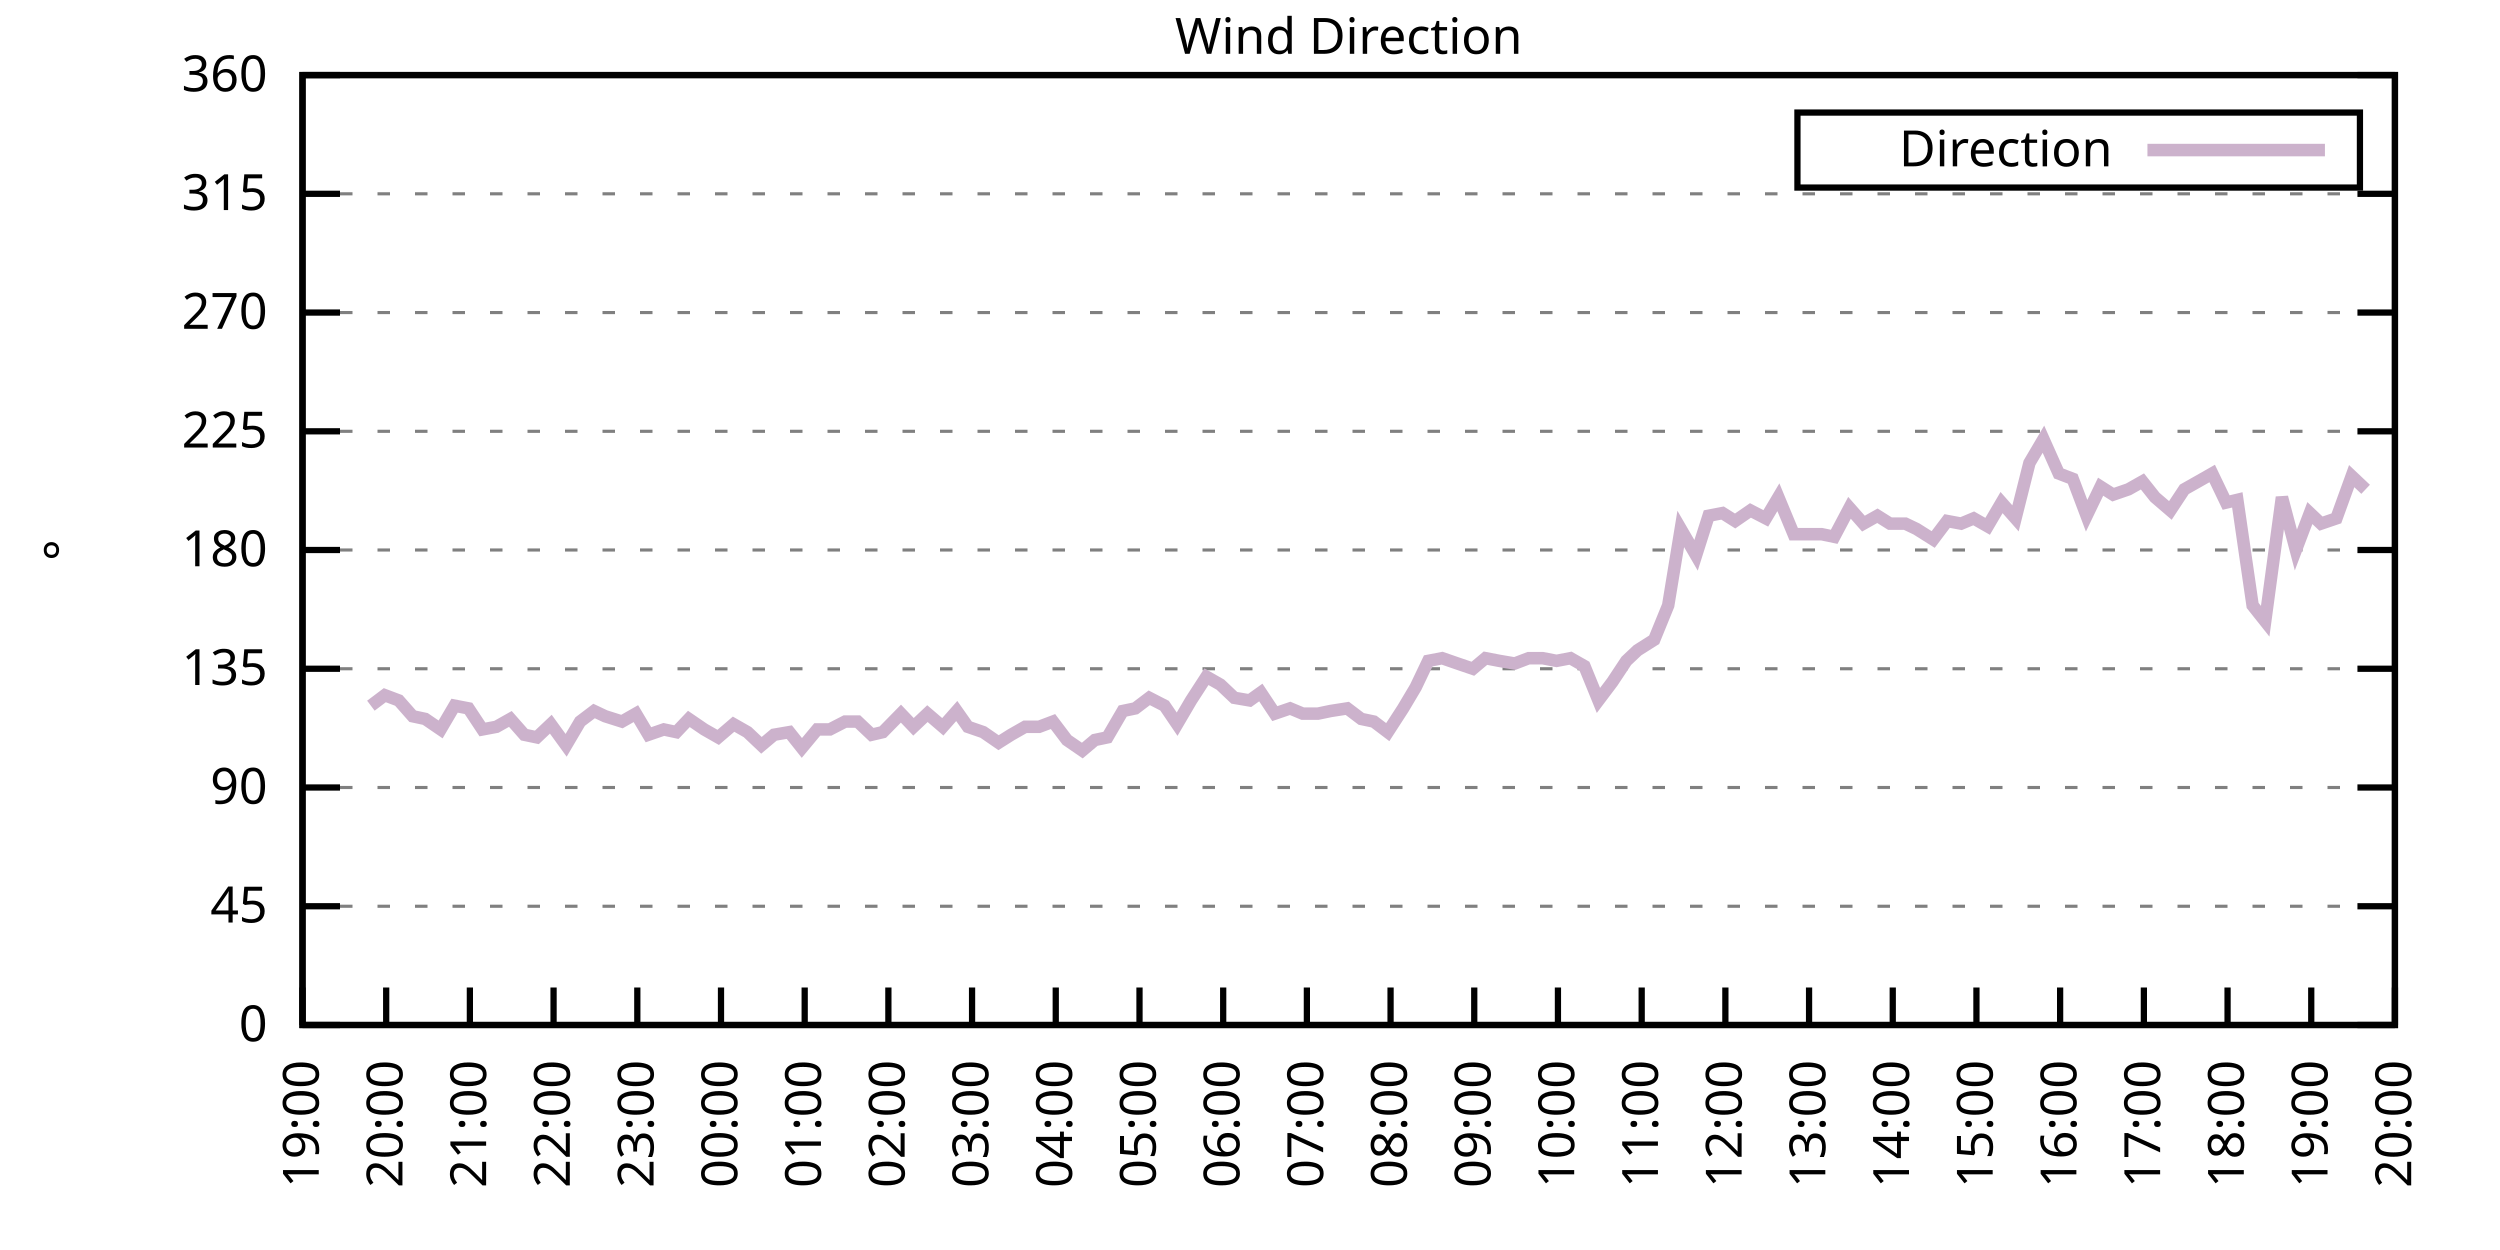
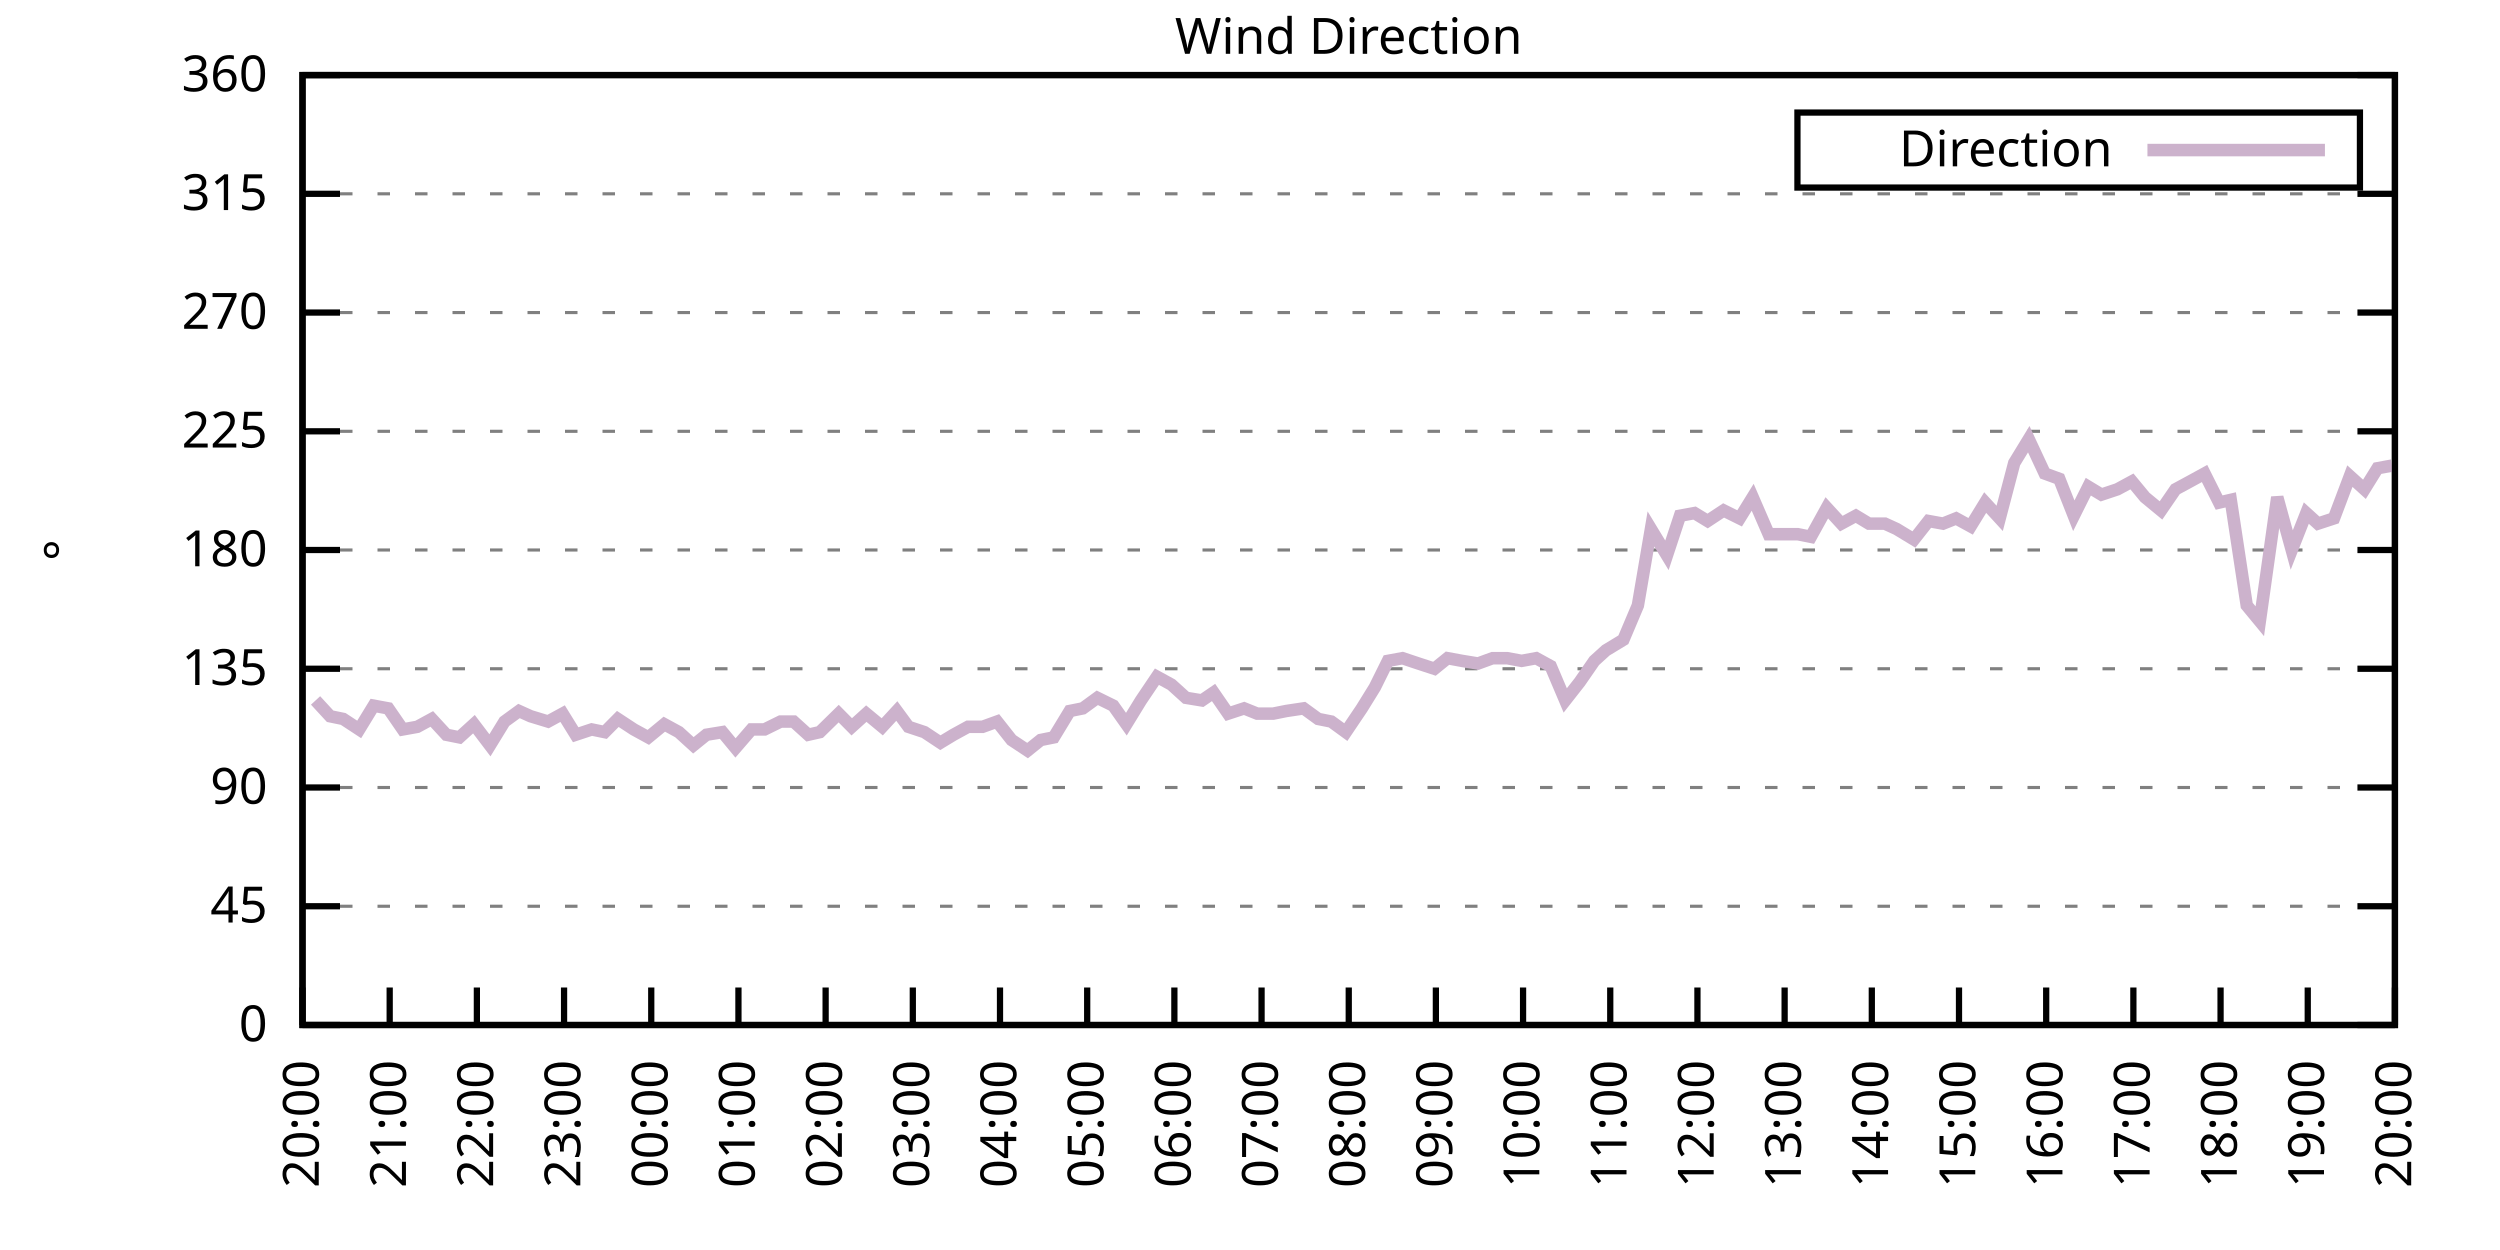
<svg xmlns="http://www.w3.org/2000/svg" xmlns:xlink="http://www.w3.org/1999/xlink" width="400" height="200" viewBox="0 0 400 200">
  <g id="gnuplot_canvas">
    <rect x="0" y="0" width="400" height="200" fill="none" />
    <defs>
      <circle id="gpDot" r="0.5" stroke-width="0.5" stroke="currentColor" />
      <path id="gpPt0" stroke-width="0.333" stroke="currentColor" d="M-1,0 h2 M0,-1 v2" />
      <path id="gpPt1" stroke-width="0.333" stroke="currentColor" d="M-1,-1 L1,1 M1,-1 L-1,1" />
      <path id="gpPt2" stroke-width="0.333" stroke="currentColor" d="M-1,0 L1,0 M0,-1 L0,1 M-1,-1 L1,1 M-1,1 L1,-1" />
      <rect id="gpPt3" stroke-width="0.333" stroke="currentColor" x="-1" y="-1" width="2" height="2" />
      <rect id="gpPt4" stroke-width="0.333" stroke="currentColor" fill="currentColor" x="-1" y="-1" width="2" height="2" />
      <circle id="gpPt5" stroke-width="0.333" stroke="currentColor" cx="0" cy="0" r="1" />
      <use xlink:href="#gpPt5" id="gpPt6" fill="currentColor" stroke="none" />
      <path id="gpPt7" stroke-width="0.333" stroke="currentColor" d="M0,-1.33 L-1.33,0.67 L1.33,0.67 z" />
      <use xlink:href="#gpPt7" id="gpPt8" fill="currentColor" stroke="none" />
      <use xlink:href="#gpPt7" id="gpPt9" stroke="currentColor" transform="rotate(180)" />
      <use xlink:href="#gpPt9" id="gpPt10" fill="currentColor" stroke="none" />
      <use xlink:href="#gpPt3" id="gpPt11" stroke="currentColor" transform="rotate(45)" />
      <use xlink:href="#gpPt11" id="gpPt12" fill="currentColor" stroke="none" />
      <path id="gpPt13" stroke-width="0.333" stroke="currentColor" d="M0,1.330 L1.265,0.411 L0.782,-1.067 L-0.782,-1.076 L-1.265,0.411 z" />
      <use xlink:href="#gpPt13" id="gpPt14" fill="currentColor" stroke="none" />
      <filter id="textbox" filterUnits="objectBoundingBox" x="0" y="0" height="1" width="1">
        <feFlood flood-color="white" flood-opacity="1" result="bgnd" />
        <feComposite in="SourceGraphic" in2="bgnd" operator="atop" />
      </filter>
      <filter id="greybox" filterUnits="objectBoundingBox" x="0" y="0" height="1" width="1">
        <feFlood flood-color="lightgrey" flood-opacity="1" result="grey" />
        <feComposite in="SourceGraphic" in2="grey" operator="atop" />
      </filter>
    </defs>
    <g fill="none" color="white" stroke="currentColor" stroke-width="1.00" stroke-linecap="butt" stroke-linejoin="miter">
</g>
    <g fill="none" color="black" stroke="currentColor" stroke-width="1.00" stroke-linecap="butt" stroke-linejoin="miter">
      <g stroke="none" shape-rendering="crispEdges">
        <polygon fill="rgb(255, 255, 255)" points="48.40,164.00 383.18,164.00 383.18,12.02 48.40,12.02 " />
      </g>
    </g>
    <g fill="none" color="black" stroke="currentColor" stroke-width="1.00" stroke-linecap="butt" stroke-linejoin="miter">
</g>
    <g fill="none" color="black" stroke="black" stroke-width="0.50" stroke-linecap="butt" stroke-linejoin="miter">
</g>
    <g fill="none" color="gray" stroke="currentColor" stroke-width="0.50" stroke-linecap="butt" stroke-linejoin="miter">
      <path stroke="gray" stroke-dasharray="2,4" class="gridline" d="M48.40,164.00 L383.19,164.00  " />
    </g>
    <g fill="none" color="gray" stroke="gray" stroke-width="1.00" stroke-linecap="butt" stroke-linejoin="miter">
</g>
    <g fill="none" color="black" stroke="currentColor" stroke-width="1.00" stroke-linecap="butt" stroke-linejoin="miter">
      <path stroke="black" d="M48.40,164.00 L54.40,164.00 M383.19,164.00 L377.19,164.00  " />
      <g transform="translate(42.80,166.60)" stroke="none" fill="black" font-family="Sans" font-size="8.00" text-anchor="end">
        <text>
          <tspan font-family="Sans"> 0</tspan>
        </text>
      </g>
    </g>
    <g fill="none" color="black" stroke="currentColor" stroke-width="1.00" stroke-linecap="butt" stroke-linejoin="miter">
</g>
    <g fill="none" color="black" stroke="black" stroke-width="0.50" stroke-linecap="butt" stroke-linejoin="miter">
</g>
    <g fill="none" color="gray" stroke="currentColor" stroke-width="0.50" stroke-linecap="butt" stroke-linejoin="miter">
      <path stroke="gray" stroke-dasharray="2,4" class="gridline" d="M48.40,145.00 L383.19,145.00  " />
    </g>
    <g fill="none" color="gray" stroke="gray" stroke-width="1.00" stroke-linecap="butt" stroke-linejoin="miter">
</g>
    <g fill="none" color="black" stroke="currentColor" stroke-width="1.00" stroke-linecap="butt" stroke-linejoin="miter">
      <path stroke="black" d="M48.40,145.00 L54.40,145.00 M383.19,145.00 L377.19,145.00  " />
      <g transform="translate(42.80,147.60)" stroke="none" fill="black" font-family="Sans" font-size="8.00" text-anchor="end">
        <text>
          <tspan font-family="Sans"> 45</tspan>
        </text>
      </g>
    </g>
    <g fill="none" color="black" stroke="currentColor" stroke-width="1.00" stroke-linecap="butt" stroke-linejoin="miter">
</g>
    <g fill="none" color="black" stroke="black" stroke-width="0.50" stroke-linecap="butt" stroke-linejoin="miter">
</g>
    <g fill="none" color="gray" stroke="currentColor" stroke-width="0.50" stroke-linecap="butt" stroke-linejoin="miter">
      <path stroke="gray" stroke-dasharray="2,4" class="gridline" d="M48.40,126.00 L383.19,126.00  " />
    </g>
    <g fill="none" color="gray" stroke="gray" stroke-width="1.00" stroke-linecap="butt" stroke-linejoin="miter">
</g>
    <g fill="none" color="black" stroke="currentColor" stroke-width="1.00" stroke-linecap="butt" stroke-linejoin="miter">
      <path stroke="black" d="M48.40,126.00 L54.40,126.00 M383.19,126.00 L377.19,126.00  " />
      <g transform="translate(42.80,128.60)" stroke="none" fill="black" font-family="Sans" font-size="8.00" text-anchor="end">
        <text>
          <tspan font-family="Sans"> 90</tspan>
        </text>
      </g>
    </g>
    <g fill="none" color="black" stroke="currentColor" stroke-width="1.00" stroke-linecap="butt" stroke-linejoin="miter">
</g>
    <g fill="none" color="black" stroke="black" stroke-width="0.50" stroke-linecap="butt" stroke-linejoin="miter">
</g>
    <g fill="none" color="gray" stroke="currentColor" stroke-width="0.50" stroke-linecap="butt" stroke-linejoin="miter">
      <path stroke="gray" stroke-dasharray="2,4" class="gridline" d="M48.40,107.00 L383.19,107.00  " />
    </g>
    <g fill="none" color="gray" stroke="gray" stroke-width="1.00" stroke-linecap="butt" stroke-linejoin="miter">
</g>
    <g fill="none" color="black" stroke="currentColor" stroke-width="1.00" stroke-linecap="butt" stroke-linejoin="miter">
      <path stroke="black" d="M48.40,107.00 L54.40,107.00 M383.19,107.00 L377.19,107.00  " />
      <g transform="translate(42.80,109.60)" stroke="none" fill="black" font-family="Sans" font-size="8.00" text-anchor="end">
        <text>
          <tspan font-family="Sans"> 135</tspan>
        </text>
      </g>
    </g>
    <g fill="none" color="black" stroke="currentColor" stroke-width="1.00" stroke-linecap="butt" stroke-linejoin="miter">
</g>
    <g fill="none" color="black" stroke="black" stroke-width="0.50" stroke-linecap="butt" stroke-linejoin="miter">
</g>
    <g fill="none" color="gray" stroke="currentColor" stroke-width="0.50" stroke-linecap="butt" stroke-linejoin="miter">
      <path stroke="gray" stroke-dasharray="2,4" class="gridline" d="M48.40,88.00 L383.19,88.00  " />
    </g>
    <g fill="none" color="gray" stroke="gray" stroke-width="1.00" stroke-linecap="butt" stroke-linejoin="miter">
</g>
    <g fill="none" color="black" stroke="currentColor" stroke-width="1.00" stroke-linecap="butt" stroke-linejoin="miter">
      <path stroke="black" d="M48.40,88.00 L54.40,88.00 M383.19,88.00 L377.19,88.00  " />
      <g transform="translate(42.80,90.60)" stroke="none" fill="black" font-family="Sans" font-size="8.00" text-anchor="end">
        <text>
          <tspan font-family="Sans"> 180</tspan>
        </text>
      </g>
    </g>
    <g fill="none" color="black" stroke="currentColor" stroke-width="1.00" stroke-linecap="butt" stroke-linejoin="miter">
</g>
    <g fill="none" color="black" stroke="black" stroke-width="0.50" stroke-linecap="butt" stroke-linejoin="miter">
</g>
    <g fill="none" color="gray" stroke="currentColor" stroke-width="0.50" stroke-linecap="butt" stroke-linejoin="miter">
      <path stroke="gray" stroke-dasharray="2,4" class="gridline" d="M48.40,69.01 L383.19,69.01  " />
    </g>
    <g fill="none" color="gray" stroke="gray" stroke-width="1.00" stroke-linecap="butt" stroke-linejoin="miter">
</g>
    <g fill="none" color="black" stroke="currentColor" stroke-width="1.00" stroke-linecap="butt" stroke-linejoin="miter">
      <path stroke="black" d="M48.40,69.01 L54.40,69.01 M383.19,69.01 L377.19,69.01  " />
      <g transform="translate(42.80,71.61)" stroke="none" fill="black" font-family="Sans" font-size="8.00" text-anchor="end">
        <text>
          <tspan font-family="Sans"> 225</tspan>
        </text>
      </g>
    </g>
    <g fill="none" color="black" stroke="currentColor" stroke-width="1.00" stroke-linecap="butt" stroke-linejoin="miter">
</g>
    <g fill="none" color="black" stroke="black" stroke-width="0.50" stroke-linecap="butt" stroke-linejoin="miter">
</g>
    <g fill="none" color="gray" stroke="currentColor" stroke-width="0.50" stroke-linecap="butt" stroke-linejoin="miter">
      <path stroke="gray" stroke-dasharray="2,4" class="gridline" d="M48.40,50.01 L383.19,50.01  " />
    </g>
    <g fill="none" color="gray" stroke="gray" stroke-width="1.00" stroke-linecap="butt" stroke-linejoin="miter">
</g>
    <g fill="none" color="black" stroke="currentColor" stroke-width="1.00" stroke-linecap="butt" stroke-linejoin="miter">
      <path stroke="black" d="M48.40,50.01 L54.40,50.01 M383.19,50.01 L377.19,50.01  " />
      <g transform="translate(42.80,52.61)" stroke="none" fill="black" font-family="Sans" font-size="8.00" text-anchor="end">
        <text>
          <tspan font-family="Sans"> 270</tspan>
        </text>
      </g>
    </g>
    <g fill="none" color="black" stroke="currentColor" stroke-width="1.00" stroke-linecap="butt" stroke-linejoin="miter">
</g>
    <g fill="none" color="black" stroke="black" stroke-width="0.50" stroke-linecap="butt" stroke-linejoin="miter">
</g>
    <g fill="none" color="gray" stroke="currentColor" stroke-width="0.50" stroke-linecap="butt" stroke-linejoin="miter">
      <path stroke="gray" stroke-dasharray="2,4" class="gridline" d="M48.40,31.01 L383.19,31.01  " />
    </g>
    <g fill="none" color="gray" stroke="gray" stroke-width="1.00" stroke-linecap="butt" stroke-linejoin="miter">
</g>
    <g fill="none" color="black" stroke="currentColor" stroke-width="1.00" stroke-linecap="butt" stroke-linejoin="miter">
      <path stroke="black" d="M48.40,31.01 L54.40,31.01 M383.19,31.01 L377.19,31.01  " />
      <g transform="translate(42.80,33.61)" stroke="none" fill="black" font-family="Sans" font-size="8.00" text-anchor="end">
        <text>
          <tspan font-family="Sans"> 315</tspan>
        </text>
      </g>
    </g>
    <g fill="none" color="black" stroke="currentColor" stroke-width="1.00" stroke-linecap="butt" stroke-linejoin="miter">
</g>
    <g fill="none" color="black" stroke="black" stroke-width="0.50" stroke-linecap="butt" stroke-linejoin="miter">
</g>
    <g fill="none" color="gray" stroke="currentColor" stroke-width="0.50" stroke-linecap="butt" stroke-linejoin="miter">
      <path stroke="gray" stroke-dasharray="2,4" class="gridline" d="M48.40,12.01 L383.19,12.01  " />
    </g>
    <g fill="none" color="gray" stroke="gray" stroke-width="1.00" stroke-linecap="butt" stroke-linejoin="miter">
</g>
    <g fill="none" color="black" stroke="currentColor" stroke-width="1.00" stroke-linecap="butt" stroke-linejoin="miter">
      <path stroke="black" d="M48.40,12.01 L54.40,12.01 M383.19,12.01 L377.19,12.01  " />
      <g transform="translate(42.80,14.61)" stroke="none" fill="black" font-family="Sans" font-size="8.00" text-anchor="end">
        <text>
          <tspan font-family="Sans"> 360</tspan>
        </text>
      </g>
    </g>
    <g fill="none" color="black" stroke="currentColor" stroke-width="1.00" stroke-linecap="butt" stroke-linejoin="miter">
      <path stroke="black" d="M48.40,164.00 L48.40,158.00  " />
      <g transform="translate(51.00,169.60) rotate(270.00)" stroke="none" fill="black" font-family="Sans" font-size="8.00" text-anchor="end">
        <text>
-           <tspan font-family="Sans">19:00</tspan>
-         </text>
-       </g>
-     </g>
-     <g fill="none" color="black" stroke="currentColor" stroke-width="1.00" stroke-linecap="butt" stroke-linejoin="miter">
-       <path stroke="black" d="M61.79,164.00 L61.79,158.00  " />
-       <g transform="translate(64.39,169.60) rotate(270.00)" stroke="none" fill="black" font-family="Sans" font-size="8.00" text-anchor="end">
-         <text>
          <tspan font-family="Sans">20:00</tspan>
        </text>
      </g>
    </g>
    <g fill="none" color="black" stroke="currentColor" stroke-width="1.00" stroke-linecap="butt" stroke-linejoin="miter">
-       <path stroke="black" d="M75.18,164.00 L75.18,158.00  " />
-       <g transform="translate(77.78,169.60) rotate(270.00)" stroke="none" fill="black" font-family="Sans" font-size="8.00" text-anchor="end">
+       <path stroke="black" d="M62.35,164.00 L62.35,158.00  " />
+       <g transform="translate(64.95,169.60) rotate(270.00)" stroke="none" fill="black" font-family="Sans" font-size="8.00" text-anchor="end">
        <text>
          <tspan font-family="Sans">21:00</tspan>
        </text>
      </g>
    </g>
    <g fill="none" color="black" stroke="currentColor" stroke-width="1.00" stroke-linecap="butt" stroke-linejoin="miter">
-       <path stroke="black" d="M88.57,164.00 L88.57,158.00  " />
-       <g transform="translate(91.17,169.60) rotate(270.00)" stroke="none" fill="black" font-family="Sans" font-size="8.00" text-anchor="end">
+       <path stroke="black" d="M76.30,164.00 L76.30,158.00  " />
+       <g transform="translate(78.90,169.60) rotate(270.00)" stroke="none" fill="black" font-family="Sans" font-size="8.00" text-anchor="end">
        <text>
          <tspan font-family="Sans">22:00</tspan>
        </text>
      </g>
    </g>
    <g fill="none" color="black" stroke="currentColor" stroke-width="1.00" stroke-linecap="butt" stroke-linejoin="miter">
-       <path stroke="black" d="M101.97,164.00 L101.97,158.00  " />
-       <g transform="translate(104.57,169.60) rotate(270.00)" stroke="none" fill="black" font-family="Sans" font-size="8.00" text-anchor="end">
+       <path stroke="black" d="M90.25,164.00 L90.25,158.00  " />
+       <g transform="translate(92.85,169.60) rotate(270.00)" stroke="none" fill="black" font-family="Sans" font-size="8.00" text-anchor="end">
        <text>
          <tspan font-family="Sans">23:00</tspan>
        </text>
      </g>
    </g>
    <g fill="none" color="black" stroke="currentColor" stroke-width="1.00" stroke-linecap="butt" stroke-linejoin="miter">
-       <path stroke="black" d="M115.36,164.00 L115.36,158.00  " />
-       <g transform="translate(117.96,169.60) rotate(270.00)" stroke="none" fill="black" font-family="Sans" font-size="8.00" text-anchor="end">
+       <path stroke="black" d="M104.20,164.00 L104.20,158.00  " />
+       <g transform="translate(106.80,169.60) rotate(270.00)" stroke="none" fill="black" font-family="Sans" font-size="8.00" text-anchor="end">
        <text>
          <tspan font-family="Sans">00:00</tspan>
        </text>
      </g>
    </g>
    <g fill="none" color="black" stroke="currentColor" stroke-width="1.00" stroke-linecap="butt" stroke-linejoin="miter">
-       <path stroke="black" d="M128.75,164.00 L128.75,158.00  " />
-       <g transform="translate(131.35,169.60) rotate(270.00)" stroke="none" fill="black" font-family="Sans" font-size="8.00" text-anchor="end">
+       <path stroke="black" d="M118.15,164.00 L118.15,158.00  " />
+       <g transform="translate(120.75,169.60) rotate(270.00)" stroke="none" fill="black" font-family="Sans" font-size="8.00" text-anchor="end">
        <text>
          <tspan font-family="Sans">01:00</tspan>
        </text>
      </g>
    </g>
    <g fill="none" color="black" stroke="currentColor" stroke-width="1.00" stroke-linecap="butt" stroke-linejoin="miter">
-       <path stroke="black" d="M142.14,164.00 L142.14,158.00  " />
-       <g transform="translate(144.74,169.60) rotate(270.00)" stroke="none" fill="black" font-family="Sans" font-size="8.00" text-anchor="end">
+       <path stroke="black" d="M132.10,164.00 L132.10,158.00  " />
+       <g transform="translate(134.70,169.60) rotate(270.00)" stroke="none" fill="black" font-family="Sans" font-size="8.00" text-anchor="end">
        <text>
          <tspan font-family="Sans">02:00</tspan>
        </text>
      </g>
    </g>
    <g fill="none" color="black" stroke="currentColor" stroke-width="1.00" stroke-linecap="butt" stroke-linejoin="miter">
-       <path stroke="black" d="M155.53,164.00 L155.53,158.00  " />
-       <g transform="translate(158.13,169.60) rotate(270.00)" stroke="none" fill="black" font-family="Sans" font-size="8.00" text-anchor="end">
+       <path stroke="black" d="M146.05,164.00 L146.05,158.00  " />
+       <g transform="translate(148.65,169.60) rotate(270.00)" stroke="none" fill="black" font-family="Sans" font-size="8.00" text-anchor="end">
        <text>
          <tspan font-family="Sans">03:00</tspan>
        </text>
      </g>
    </g>
    <g fill="none" color="black" stroke="currentColor" stroke-width="1.00" stroke-linecap="butt" stroke-linejoin="miter">
-       <path stroke="black" d="M168.92,164.00 L168.92,158.00  " />
-       <g transform="translate(171.52,169.60) rotate(270.00)" stroke="none" fill="black" font-family="Sans" font-size="8.00" text-anchor="end">
+       <path stroke="black" d="M160.00,164.00 L160.00,158.00  " />
+       <g transform="translate(162.60,169.60) rotate(270.00)" stroke="none" fill="black" font-family="Sans" font-size="8.00" text-anchor="end">
        <text>
          <tspan font-family="Sans">04:00</tspan>
        </text>
      </g>
    </g>
    <g fill="none" color="black" stroke="currentColor" stroke-width="1.00" stroke-linecap="butt" stroke-linejoin="miter">
-       <path stroke="black" d="M182.32,164.00 L182.32,158.00  " />
-       <g transform="translate(184.92,169.60) rotate(270.00)" stroke="none" fill="black" font-family="Sans" font-size="8.00" text-anchor="end">
+       <path stroke="black" d="M173.95,164.00 L173.95,158.00  " />
+       <g transform="translate(176.55,169.60) rotate(270.00)" stroke="none" fill="black" font-family="Sans" font-size="8.00" text-anchor="end">
        <text>
          <tspan font-family="Sans">05:00</tspan>
        </text>
      </g>
    </g>
    <g fill="none" color="black" stroke="currentColor" stroke-width="1.00" stroke-linecap="butt" stroke-linejoin="miter">
-       <path stroke="black" d="M195.71,164.00 L195.71,158.00  " />
-       <g transform="translate(198.31,169.60) rotate(270.00)" stroke="none" fill="black" font-family="Sans" font-size="8.00" text-anchor="end">
+       <path stroke="black" d="M187.90,164.00 L187.90,158.00  " />
+       <g transform="translate(190.50,169.60) rotate(270.00)" stroke="none" fill="black" font-family="Sans" font-size="8.00" text-anchor="end">
        <text>
          <tspan font-family="Sans">06:00</tspan>
        </text>
      </g>
    </g>
    <g fill="none" color="black" stroke="currentColor" stroke-width="1.00" stroke-linecap="butt" stroke-linejoin="miter">
-       <path stroke="black" d="M209.10,164.00 L209.10,158.00  " />
-       <g transform="translate(211.70,169.60) rotate(270.00)" stroke="none" fill="black" font-family="Sans" font-size="8.00" text-anchor="end">
+       <path stroke="black" d="M201.85,164.00 L201.85,158.00  " />
+       <g transform="translate(204.45,169.60) rotate(270.00)" stroke="none" fill="black" font-family="Sans" font-size="8.00" text-anchor="end">
        <text>
          <tspan font-family="Sans">07:00</tspan>
        </text>
      </g>
    </g>
    <g fill="none" color="black" stroke="currentColor" stroke-width="1.00" stroke-linecap="butt" stroke-linejoin="miter">
-       <path stroke="black" d="M222.49,164.00 L222.49,158.00  " />
-       <g transform="translate(225.09,169.60) rotate(270.00)" stroke="none" fill="black" font-family="Sans" font-size="8.00" text-anchor="end">
+       <path stroke="black" d="M215.80,164.00 L215.80,158.00  " />
+       <g transform="translate(218.40,169.60) rotate(270.00)" stroke="none" fill="black" font-family="Sans" font-size="8.00" text-anchor="end">
        <text>
          <tspan font-family="Sans">08:00</tspan>
        </text>
      </g>
    </g>
    <g fill="none" color="black" stroke="currentColor" stroke-width="1.00" stroke-linecap="butt" stroke-linejoin="miter">
-       <path stroke="black" d="M235.88,164.00 L235.88,158.00  " />
-       <g transform="translate(238.48,169.60) rotate(270.00)" stroke="none" fill="black" font-family="Sans" font-size="8.00" text-anchor="end">
+       <path stroke="black" d="M229.74,164.00 L229.74,158.00  " />
+       <g transform="translate(232.34,169.60) rotate(270.00)" stroke="none" fill="black" font-family="Sans" font-size="8.00" text-anchor="end">
        <text>
          <tspan font-family="Sans">09:00</tspan>
        </text>
      </g>
    </g>
    <g fill="none" color="black" stroke="currentColor" stroke-width="1.00" stroke-linecap="butt" stroke-linejoin="miter">
-       <path stroke="black" d="M249.27,164.00 L249.27,158.00  " />
-       <g transform="translate(251.87,169.60) rotate(270.00)" stroke="none" fill="black" font-family="Sans" font-size="8.00" text-anchor="end">
+       <path stroke="black" d="M243.69,164.00 L243.69,158.00  " />
+       <g transform="translate(246.29,169.60) rotate(270.00)" stroke="none" fill="black" font-family="Sans" font-size="8.00" text-anchor="end">
        <text>
          <tspan font-family="Sans">10:00</tspan>
        </text>
      </g>
    </g>
    <g fill="none" color="black" stroke="currentColor" stroke-width="1.00" stroke-linecap="butt" stroke-linejoin="miter">
-       <path stroke="black" d="M262.67,164.00 L262.67,158.00  " />
-       <g transform="translate(265.27,169.60) rotate(270.00)" stroke="none" fill="black" font-family="Sans" font-size="8.00" text-anchor="end">
+       <path stroke="black" d="M257.64,164.00 L257.64,158.00  " />
+       <g transform="translate(260.24,169.60) rotate(270.00)" stroke="none" fill="black" font-family="Sans" font-size="8.00" text-anchor="end">
        <text>
          <tspan font-family="Sans">11:00</tspan>
        </text>
      </g>
    </g>
    <g fill="none" color="black" stroke="currentColor" stroke-width="1.00" stroke-linecap="butt" stroke-linejoin="miter">
-       <path stroke="black" d="M276.06,164.00 L276.06,158.00  " />
-       <g transform="translate(278.66,169.60) rotate(270.00)" stroke="none" fill="black" font-family="Sans" font-size="8.00" text-anchor="end">
+       <path stroke="black" d="M271.59,164.00 L271.59,158.00  " />
+       <g transform="translate(274.19,169.60) rotate(270.00)" stroke="none" fill="black" font-family="Sans" font-size="8.00" text-anchor="end">
        <text>
          <tspan font-family="Sans">12:00</tspan>
        </text>
      </g>
    </g>
    <g fill="none" color="black" stroke="currentColor" stroke-width="1.00" stroke-linecap="butt" stroke-linejoin="miter">
-       <path stroke="black" d="M289.45,164.00 L289.45,158.00  " />
-       <g transform="translate(292.05,169.60) rotate(270.00)" stroke="none" fill="black" font-family="Sans" font-size="8.00" text-anchor="end">
+       <path stroke="black" d="M285.54,164.00 L285.54,158.00  " />
+       <g transform="translate(288.14,169.60) rotate(270.00)" stroke="none" fill="black" font-family="Sans" font-size="8.00" text-anchor="end">
        <text>
          <tspan font-family="Sans">13:00</tspan>
        </text>
      </g>
    </g>
    <g fill="none" color="black" stroke="currentColor" stroke-width="1.00" stroke-linecap="butt" stroke-linejoin="miter">
-       <path stroke="black" d="M302.84,164.00 L302.84,158.00  " />
-       <g transform="translate(305.44,169.60) rotate(270.00)" stroke="none" fill="black" font-family="Sans" font-size="8.00" text-anchor="end">
+       <path stroke="black" d="M299.49,164.00 L299.49,158.00  " />
+       <g transform="translate(302.09,169.60) rotate(270.00)" stroke="none" fill="black" font-family="Sans" font-size="8.00" text-anchor="end">
        <text>
          <tspan font-family="Sans">14:00</tspan>
        </text>
      </g>
    </g>
    <g fill="none" color="black" stroke="currentColor" stroke-width="1.00" stroke-linecap="butt" stroke-linejoin="miter">
-       <path stroke="black" d="M316.23,164.00 L316.23,158.00  " />
-       <g transform="translate(318.83,169.60) rotate(270.00)" stroke="none" fill="black" font-family="Sans" font-size="8.00" text-anchor="end">
+       <path stroke="black" d="M313.44,164.00 L313.44,158.00  " />
+       <g transform="translate(316.04,169.60) rotate(270.00)" stroke="none" fill="black" font-family="Sans" font-size="8.00" text-anchor="end">
        <text>
          <tspan font-family="Sans">15:00</tspan>
        </text>
      </g>
    </g>
    <g fill="none" color="black" stroke="currentColor" stroke-width="1.00" stroke-linecap="butt" stroke-linejoin="miter">
-       <path stroke="black" d="M329.62,164.00 L329.62,158.00  " />
-       <g transform="translate(332.22,169.60) rotate(270.00)" stroke="none" fill="black" font-family="Sans" font-size="8.00" text-anchor="end">
+       <path stroke="black" d="M327.39,164.00 L327.39,158.00  " />
+       <g transform="translate(329.99,169.60) rotate(270.00)" stroke="none" fill="black" font-family="Sans" font-size="8.00" text-anchor="end">
        <text>
          <tspan font-family="Sans">16:00</tspan>
        </text>
      </g>
    </g>
    <g fill="none" color="black" stroke="currentColor" stroke-width="1.00" stroke-linecap="butt" stroke-linejoin="miter">
-       <path stroke="black" d="M343.02,164.00 L343.02,158.00  " />
-       <g transform="translate(345.62,169.60) rotate(270.00)" stroke="none" fill="black" font-family="Sans" font-size="8.00" text-anchor="end">
+       <path stroke="black" d="M341.34,164.00 L341.34,158.00  " />
+       <g transform="translate(343.94,169.60) rotate(270.00)" stroke="none" fill="black" font-family="Sans" font-size="8.00" text-anchor="end">
        <text>
          <tspan font-family="Sans">17:00</tspan>
        </text>
      </g>
    </g>
    <g fill="none" color="black" stroke="currentColor" stroke-width="1.00" stroke-linecap="butt" stroke-linejoin="miter">
-       <path stroke="black" d="M356.41,164.00 L356.41,158.00  " />
-       <g transform="translate(359.01,169.60) rotate(270.00)" stroke="none" fill="black" font-family="Sans" font-size="8.00" text-anchor="end">
+       <path stroke="black" d="M355.29,164.00 L355.29,158.00  " />
+       <g transform="translate(357.89,169.60) rotate(270.00)" stroke="none" fill="black" font-family="Sans" font-size="8.00" text-anchor="end">
        <text>
          <tspan font-family="Sans">18:00</tspan>
        </text>
      </g>
    </g>
    <g fill="none" color="black" stroke="currentColor" stroke-width="1.00" stroke-linecap="butt" stroke-linejoin="miter">
-       <path stroke="black" d="M369.80,164.00 L369.80,158.00  " />
-       <g transform="translate(372.40,169.60) rotate(270.00)" stroke="none" fill="black" font-family="Sans" font-size="8.00" text-anchor="end">
+       <path stroke="black" d="M369.24,164.00 L369.24,158.00  " />
+       <g transform="translate(371.84,169.60) rotate(270.00)" stroke="none" fill="black" font-family="Sans" font-size="8.00" text-anchor="end">
        <text>
          <tspan font-family="Sans">19:00</tspan>
        </text>
      </g>
    </g>
    <g fill="none" color="black" stroke="currentColor" stroke-width="1.00" stroke-linecap="butt" stroke-linejoin="miter">
      <path stroke="black" d="M383.19,164.00 L383.19,158.00  " />
      <g transform="translate(385.79,169.60) rotate(270.00)" stroke="none" fill="black" font-family="Sans" font-size="8.00" text-anchor="end">
        <text>
          <tspan font-family="Sans">20:00</tspan>
        </text>
      </g>
    </g>
    <g fill="none" color="black" stroke="currentColor" stroke-width="1.00" stroke-linecap="butt" stroke-linejoin="miter">
</g>
    <g fill="none" color="black" stroke="currentColor" stroke-width="1.00" stroke-linecap="butt" stroke-linejoin="miter">
      <path stroke="black" d="M48.40,12.01 L48.40,164.00 L383.19,164.00 L383.19,12.01 L48.40,12.01 Z  " />
    </g>
    <g fill="none" color="black" stroke="currentColor" stroke-width="1.00" stroke-linecap="butt" stroke-linejoin="miter">
</g>
    <g fill="none" color="black" stroke="currentColor" stroke-width="1.00" stroke-linecap="butt" stroke-linejoin="miter">
      <path stroke="black" d="M287.59,30.01 L287.59,18.01 L377.59,18.01 L377.59,30.01 L287.59,30.01 Z  " />
    </g>
    <g id="Wind_direction_plot_1">
      <g fill="none" color="white" stroke="black" stroke-width="2.00" stroke-linecap="butt" stroke-linejoin="miter">
</g>
      <g fill="none" color="black" stroke="currentColor" stroke-width="2.00" stroke-linecap="butt" stroke-linejoin="miter">
        <g transform="translate(337.99,26.61)" stroke="none" fill="black" font-family="Sans" font-size="8.00" text-anchor="end">
          <text>
            <tspan font-family="Sans">Direction</tspan>
          </text>
        </g>
      </g>
      <g fill="none" color="black" stroke="currentColor" stroke-width="2.00" stroke-linecap="butt" stroke-linejoin="miter">
-         <path stroke="rgb(204, 178, 204)" d="M343.59,24.01 L371.99,24.01 M59.34,112.91 L61.57,111.23 L63.80,112.07 L66.03,114.60 L68.04,115.03 L70.50,116.71   L72.73,112.91 L74.96,113.34 L77.19,116.71 L79.42,116.29 L81.66,115.03 L83.89,117.56 L85.90,117.98 L88.13,115.87   L90.58,119.25 L92.82,115.45 L95.05,113.76 L96.83,114.60 L99.51,115.45 L101.74,114.18 L103.75,117.56 L106.21,116.71   L108.22,117.14 L110.22,115.03 L112.68,116.71 L114.91,117.98 L117.37,115.87 L119.60,117.14 L121.83,119.25 L123.84,117.56   L126.29,117.14 L128.30,119.67 L130.76,116.71 L132.77,116.71 L135.22,115.45 L137.23,115.45 L139.46,117.56 L141.25,117.14   L144.15,114.18 L146.16,116.29 L148.39,114.18 L150.85,116.29 L153.08,113.76 L154.86,116.29 L157.32,117.14 L159.77,118.83   L161.78,117.56 L164.01,116.29 L166.25,116.29 L168.48,115.45 L170.71,118.40 L173.17,120.09 L175.17,118.40 L177.18,117.98   L179.64,113.76 L181.65,113.34 L183.88,111.65 L186.33,112.91 L188.34,115.87 L190.57,112.07 L193.03,108.27 L195.26,109.54   L197.49,111.65 L199.95,112.07 L201.73,110.80 L203.97,114.18 L206.42,113.34 L208.43,114.18 L210.88,114.18 L212.89,113.76   L215.57,113.34 L217.80,115.03 L219.81,115.45 L222.04,117.14 L224.50,113.34 L226.51,109.96 L228.52,105.74 L230.75,105.31   L233.20,106.16 L235.66,107.00 L237.67,105.31 L239.90,105.74 L242.36,106.16 L244.59,105.31 L246.82,105.31 L249.05,105.74   L251.28,105.31 L253.51,106.58 L255.75,112.07 L257.98,109.11 L260.21,105.74 L262.00,104.05 L264.67,102.36 L266.91,96.87   L268.92,84.63 L271.37,88.85 L273.38,82.52 L275.61,82.09 L277.62,83.36 L280.07,81.67 L282.53,82.94 L284.54,79.56   L286.99,85.47 L289.00,85.47 L291.46,85.47 L293.47,85.89 L295.92,81.25 L298.15,83.78 L300.39,82.52 L302.39,83.78   L304.85,83.78 L306.63,84.63 L309.31,86.32 L311.54,83.36 L313.78,83.78 L315.79,82.94 L318.02,84.21 L320.25,80.41   L322.48,82.94 L324.71,74.07 L326.95,70.27 L329.40,75.76 L331.63,76.61 L333.86,82.52 L336.10,77.87 L338.10,79.14   L340.56,78.29 L342.79,77.03 L344.80,79.56 L347.26,81.67 L349.49,78.29 L351.72,77.03 L353.95,75.76 L356.18,80.41   L357.97,79.98 L360.42,96.87 L362.43,99.40 L365.11,79.56 L367.34,88.00 L369.58,82.09 L371.36,83.78 L373.82,82.94   L376.27,76.18 L378.50,78.29  " />
+         <path stroke="rgb(204, 178, 204)" d="M343.59,24.01 L371.99,24.01 M50.49,112.07 L52.82,114.60 L54.91,115.03 L57.47,116.71 L59.79,112.91 L62.12,113.34   L64.44,116.71 L66.77,116.29 L69.09,115.03 L71.42,117.56 L73.51,117.98 L75.83,115.87 L78.39,119.25 L80.72,115.45   L83.04,113.76 L84.90,114.60 L87.69,115.45 L90.02,114.18 L92.11,117.56 L94.67,116.71 L96.76,117.14 L98.85,115.03   L101.41,116.71 L103.73,117.98 L106.29,115.87 L108.62,117.14 L110.94,119.25 L113.03,117.56 L115.59,117.14 L117.68,119.67   L120.24,116.71 L122.33,116.71 L124.89,115.45 L126.98,115.45 L129.31,117.56 L131.17,117.14 L134.19,114.18 L136.28,116.29   L138.61,114.18 L141.16,116.29 L143.49,113.76 L145.35,116.29 L147.91,117.14 L150.46,118.83 L152.56,117.56 L154.88,116.29   L157.21,116.29 L159.53,115.45 L161.86,118.40 L164.41,120.09 L166.51,118.40 L168.60,117.98 L171.16,113.76 L173.25,113.34   L175.57,111.65 L178.13,112.91 L180.22,115.87 L182.55,112.07 L185.11,108.27 L187.43,109.54 L189.76,111.65 L192.31,112.07   L194.17,110.80 L196.50,114.18 L199.06,113.34 L201.15,114.18 L203.71,114.18 L205.80,113.76 L208.59,113.34 L210.91,115.03   L213.01,115.45 L215.33,117.14 L217.89,113.34 L219.98,109.96 L222.07,105.74 L224.40,105.31 L226.95,106.16 L229.51,107.00   L231.60,105.31 L233.93,105.74 L236.49,106.16 L238.81,105.31 L241.14,105.31 L243.46,105.74 L245.79,105.31 L248.11,106.58   L250.44,112.07 L252.76,109.11 L255.09,105.74 L256.95,104.05 L259.74,102.36 L262.06,96.87 L264.15,84.63 L266.71,88.85   L268.80,82.52 L271.13,82.09 L273.22,83.36 L275.78,81.67 L278.34,82.94 L280.43,79.56 L282.99,85.47 L285.08,85.47   L287.64,85.47 L289.73,85.89 L292.29,81.25 L294.61,83.78 L296.94,82.52 L299.03,83.78 L301.58,83.78 L303.44,84.63   L306.23,86.32 L308.56,83.36 L310.88,83.78 L312.98,82.94 L315.30,84.21 L317.63,80.41 L319.95,82.94 L322.28,74.07   L324.60,70.27 L327.16,75.76 L329.48,76.61 L331.81,82.52 L334.13,77.87 L336.23,79.14 L338.78,78.29 L341.11,77.03   L343.20,79.56 L345.76,81.67 L348.08,78.29 L350.41,77.03 L352.73,75.76 L355.06,80.41 L356.92,79.98 L359.48,96.87   L361.57,99.40 L364.36,79.56 L366.68,88.00 L369.01,82.09 L370.87,83.78 L373.43,82.94 L375.98,76.18 L378.31,78.29   L380.40,74.92 L382.73,74.49  " />
      </g>
    </g>
    <g fill="none" color="black" stroke="currentColor" stroke-width="2.00" stroke-linecap="butt" stroke-linejoin="miter">
</g>
    <g fill="none" color="black" stroke="black" stroke-width="1.00" stroke-linecap="butt" stroke-linejoin="miter">
</g>
    <g fill="none" color="black" stroke="currentColor" stroke-width="1.00" stroke-linecap="butt" stroke-linejoin="miter">
      <path stroke="black" d="M48.40,12.01 L48.40,164.00 L383.19,164.00 L383.19,12.01 L48.40,12.01 Z  " />
      <g transform="translate(12.80,88.01) rotate(270.00)" stroke="none" fill="black" font-family="Sans" font-size="8.00" text-anchor="middle">
        <text>
          <tspan font-family="Sans">°</tspan>
        </text>
      </g>
    </g>
    <g fill="none" color="black" stroke="currentColor" stroke-width="1.00" stroke-linecap="butt" stroke-linejoin="miter">
</g>
    <g fill="none" color="black" stroke="currentColor" stroke-width="1.00" stroke-linecap="butt" stroke-linejoin="miter">
      <g transform="translate(215.79,8.61)" stroke="none" fill="black" font-family="Sans" font-size="8.00" text-anchor="middle">
        <text>
          <tspan font-family="Sans">Wind Direction</tspan>
        </text>
      </g>
    </g>
    <g fill="none" color="black" stroke="currentColor" stroke-width="1.00" stroke-linecap="butt" stroke-linejoin="miter">
</g>
  </g>
</svg>
